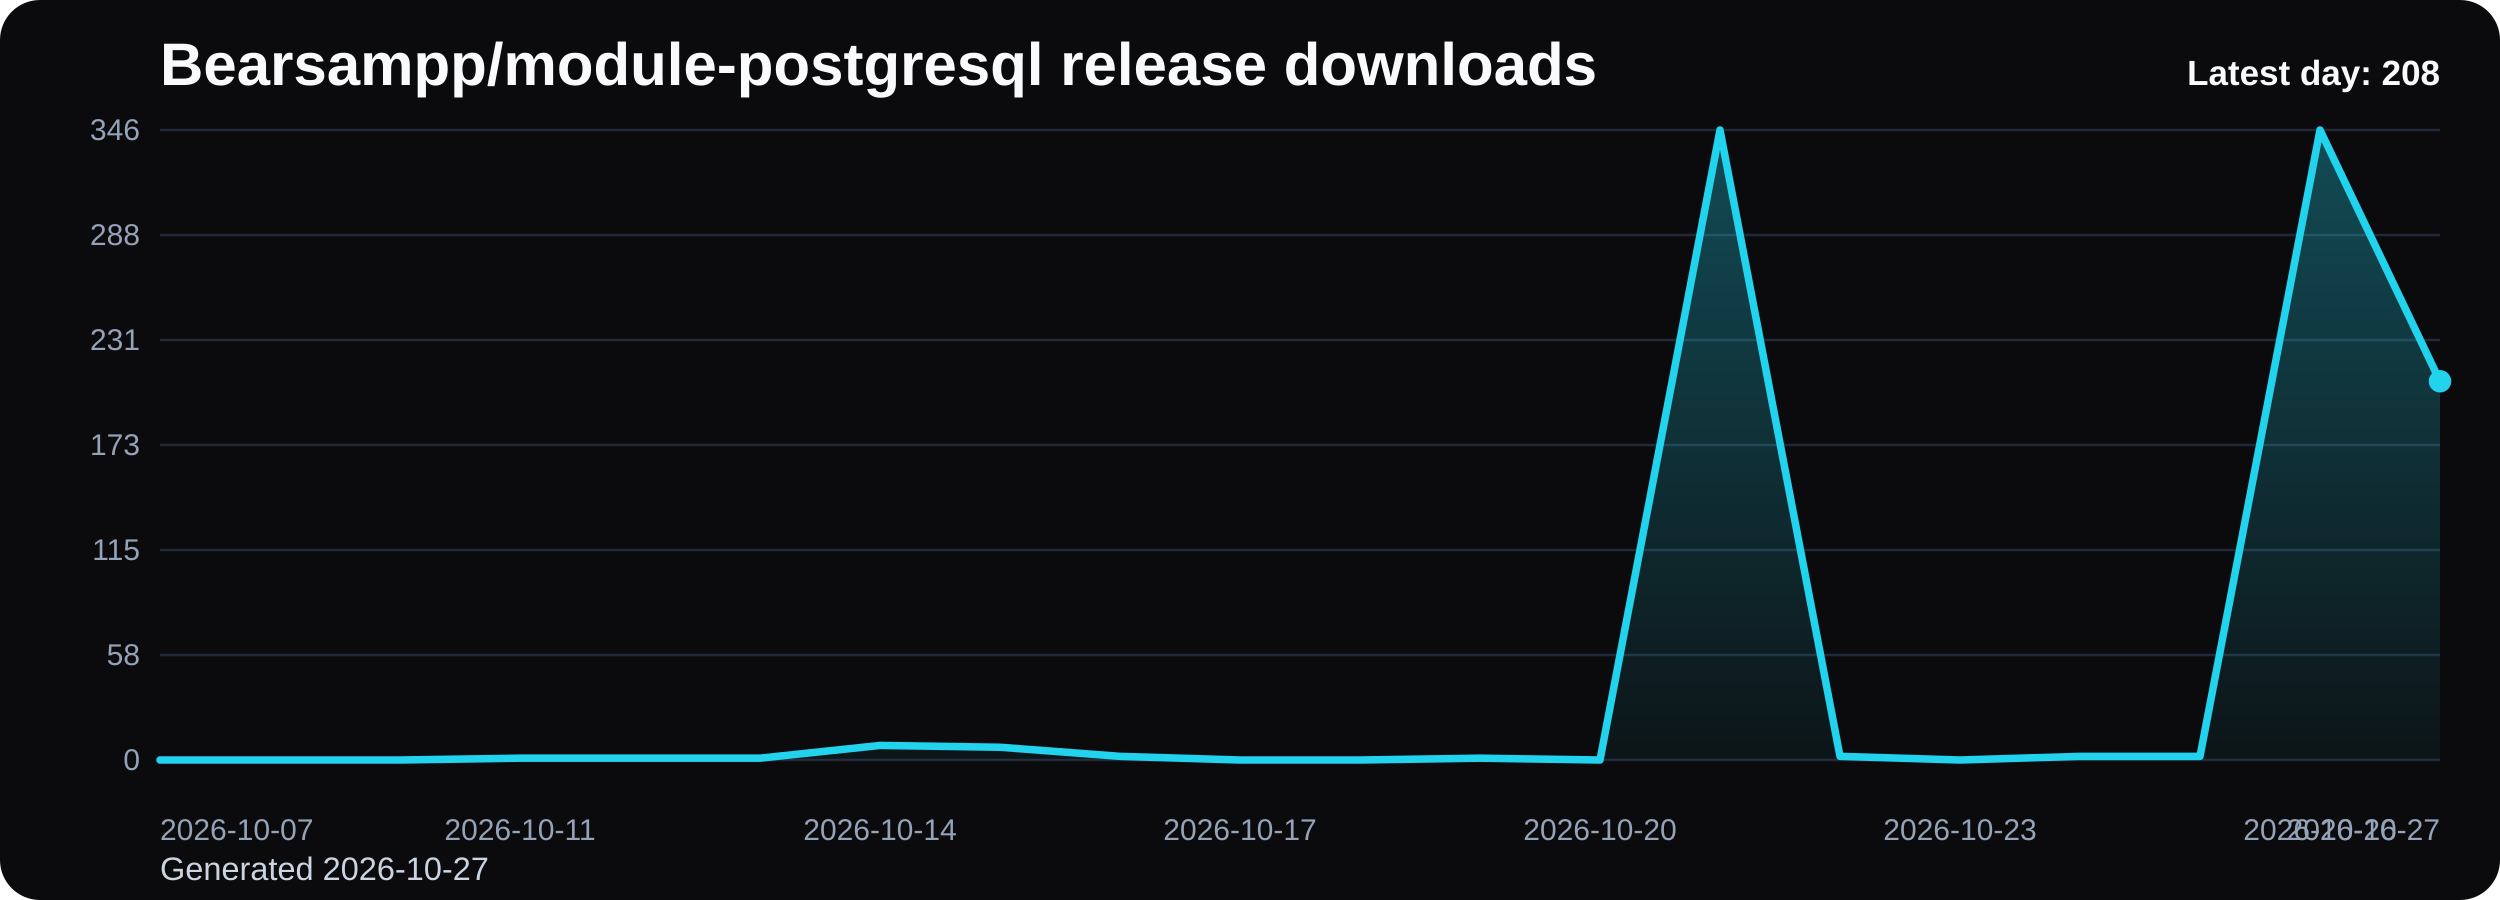
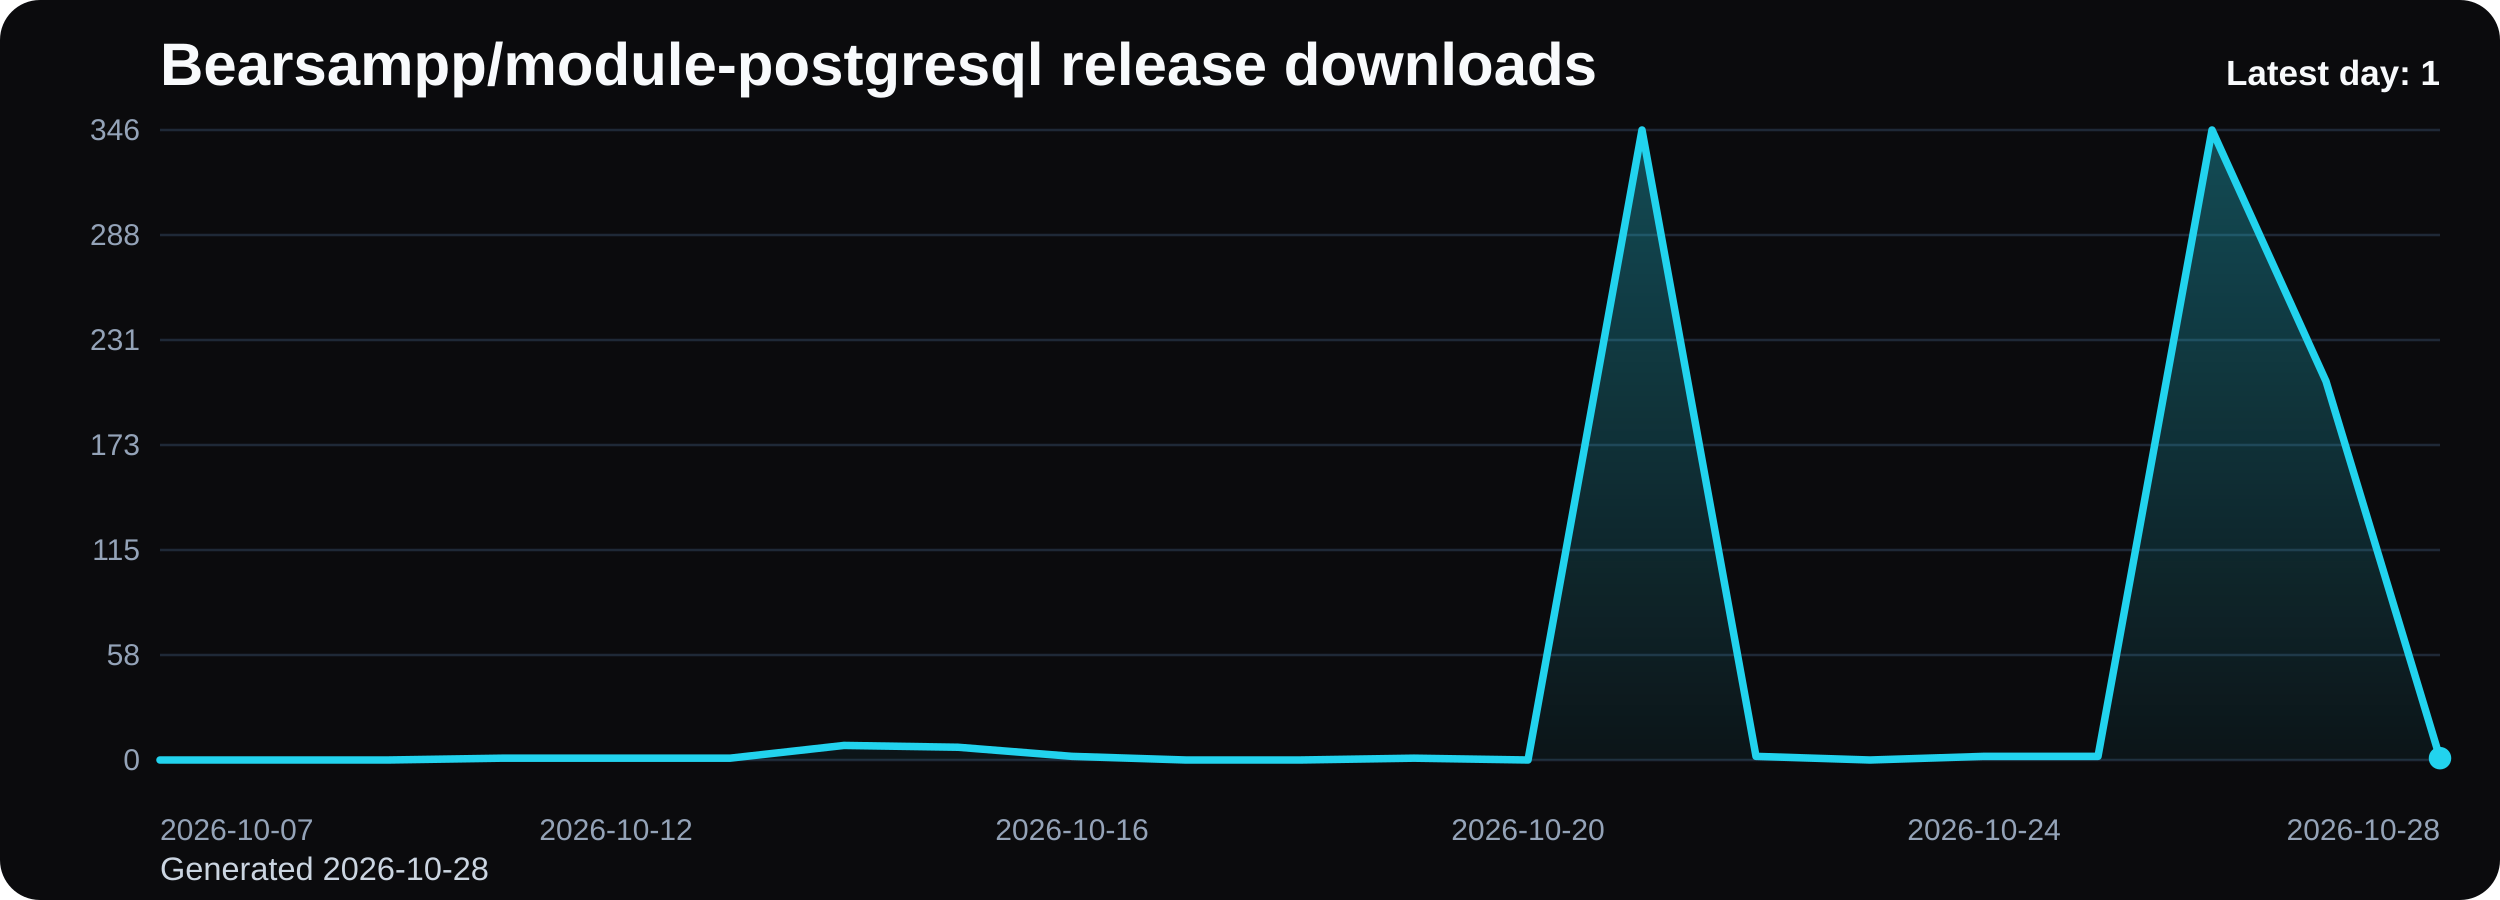
<svg xmlns="http://www.w3.org/2000/svg" viewBox="0 0 1000 360" role="img" aria-label="Bearsampp/module-postgresql release downloads chart">
  <defs>
    <linearGradient id="fill-daily-black" x1="0" y1="0" x2="0" y2="1">
      <stop offset="0%" stop-color="#22d3ee" stop-opacity="0.32" />
      <stop offset="100%" stop-color="#22d3ee" stop-opacity="0.05" />
    </linearGradient>
    <style>
      .bg { fill: #0b0b0d; }
      .title { font: 700 24px Arial, sans-serif; fill: #f8fafc; }
      .sub { font: 400 13px Arial, sans-serif; fill: #cbd5e1; }
      .grid { stroke: #1f2937; stroke-width: 1; }
      .axis { font: 400 12px Arial, sans-serif; fill: #94a3b8; }
      .line { fill: none; stroke: #22d3ee; stroke-width: 3; stroke-linecap: round; stroke-linejoin: round; }
      .dot { fill: #22d3ee; }
      .value { font: 600 11px Arial, sans-serif; fill: #cbd5e1; }
      .latest { font: 700 14px Arial, sans-serif; fill: #f8fafc; }
    </style>
  </defs>
  <rect class="bg" x="0" y="0" width="1000" height="360" rx="16" />
  <text class="title" x="64" y="34">Bearsampp/module-postgresql release downloads</text>
-   <text class="sub" x="64" y="352">Generated 2026-10-27</text>
+   <text class="sub" x="64" y="352">Generated 2026-10-28</text>
  <line x1="64" y1="52.00" x2="976" y2="52.00" class="grid" />
  <text x="56" y="56.00" text-anchor="end" class="axis">346</text>
  <line x1="64" y1="94.00" x2="976" y2="94.00" class="grid" />
  <text x="56" y="98.00" text-anchor="end" class="axis">288</text>
  <line x1="64" y1="136.00" x2="976" y2="136.00" class="grid" />
  <text x="56" y="140.00" text-anchor="end" class="axis">231</text>
  <line x1="64" y1="178.00" x2="976" y2="178.00" class="grid" />
  <text x="56" y="182.00" text-anchor="end" class="axis">173</text>
  <line x1="64" y1="220.00" x2="976" y2="220.00" class="grid" />
  <text x="56" y="224.00" text-anchor="end" class="axis">115</text>
  <line x1="64" y1="262.00" x2="976" y2="262.00" class="grid" />
  <text x="56" y="266.00" text-anchor="end" class="axis">58</text>
  <line x1="64" y1="304.00" x2="976" y2="304.00" class="grid" />
  <text x="56" y="308.00" text-anchor="end" class="axis">0</text>
-   <path d="M 64.00 304 L 64.00 304.00 L 112.00 304.00 L 160.00 304.00 L 208.00 303.27 L 256.00 303.27 L 304.00 303.27 L 352.00 298.17 L 400.00 298.90 L 448.00 302.54 L 496.00 304.00 L 544.00 304.00 L 592.00 303.27 L 640.00 304.00 L 688.00 52.00 L 736.00 302.54 L 784.00 304.00 L 832.00 302.54 L 880.00 302.54 L 928.00 52.00 L 976.00 152.51 L 976.00 304 Z" fill="url(#fill-daily-black)" />
-   <polyline class="line" points="64.00,304.00 112.00,304.00 160.00,304.00 208.00,303.27 256.00,303.27 304.00,303.27 352.00,298.17 400.00,298.90 448.00,302.54 496.00,304.00 544.00,304.00 592.00,303.27 640.00,304.00 688.00,52.00 736.00,302.54 784.00,304.00 832.00,302.54 880.00,302.54 928.00,52.00 976.00,152.51" />
-   <circle class="dot" cx="976.00" cy="152.51" r="4.5" />
+   <path d="M 64.00 304 L 64.00 304.00 L 109.60 304.00 L 155.20 304.00 L 200.80 303.27 L 246.40 303.27 L 292.00 303.27 L 337.60 298.17 L 383.20 298.90 L 428.80 302.54 L 474.40 304.00 L 520.00 304.00 L 565.60 303.27 L 611.20 304.00 L 656.80 52.00 L 702.40 302.54 L 748.00 304.00 L 793.60 302.54 L 839.20 302.54 L 884.80 52.00 L 930.40 152.51 L 976.00 303.27 L 976.00 304 Z" fill="url(#fill-daily-black)" />
+   <polyline class="line" points="64.00,304.00 109.60,304.00 155.20,304.00 200.80,303.27 246.40,303.27 292.00,303.27 337.60,298.17 383.20,298.90 428.80,302.54 474.40,304.00 520.00,304.00 565.60,303.27 611.20,304.00 656.80,52.00 702.40,302.54 748.00,304.00 793.60,302.54 839.20,302.54 884.80,52.00 930.40,152.51 976.00,303.27" />
+   <circle class="dot" cx="976.00" cy="303.27" r="4.5" />
  <text class="axis" x="64.00" y="336" text-anchor="start">2026-10-07</text>
-   <text class="axis" x="208.00" y="336" text-anchor="middle">2026-10-11</text>
-   <text class="axis" x="352.00" y="336" text-anchor="middle">2026-10-14</text>
-   <text class="axis" x="496.00" y="336" text-anchor="middle">2026-10-17</text>
-   <text class="axis" x="640.00" y="336" text-anchor="middle">2026-10-20</text>
-   <text class="axis" x="784.00" y="336" text-anchor="middle">2026-10-23</text>
-   <text class="axis" x="928.00" y="336" text-anchor="middle">2026-10-26</text>
-   <text class="axis" x="976.00" y="336" text-anchor="end">2026-10-27</text>
-   <text class="latest" x="976" y="34" text-anchor="end">Latest day: 208</text>
+   <text class="axis" x="246.40" y="336" text-anchor="middle">2026-10-12</text>
+   <text class="axis" x="428.80" y="336" text-anchor="middle">2026-10-16</text>
+   <text class="axis" x="611.20" y="336" text-anchor="middle">2026-10-20</text>
+   <text class="axis" x="793.60" y="336" text-anchor="middle">2026-10-24</text>
+   <text class="axis" x="976.00" y="336" text-anchor="end">2026-10-28</text>
+   <text class="latest" x="976" y="34" text-anchor="end">Latest day: 1</text>
</svg>
